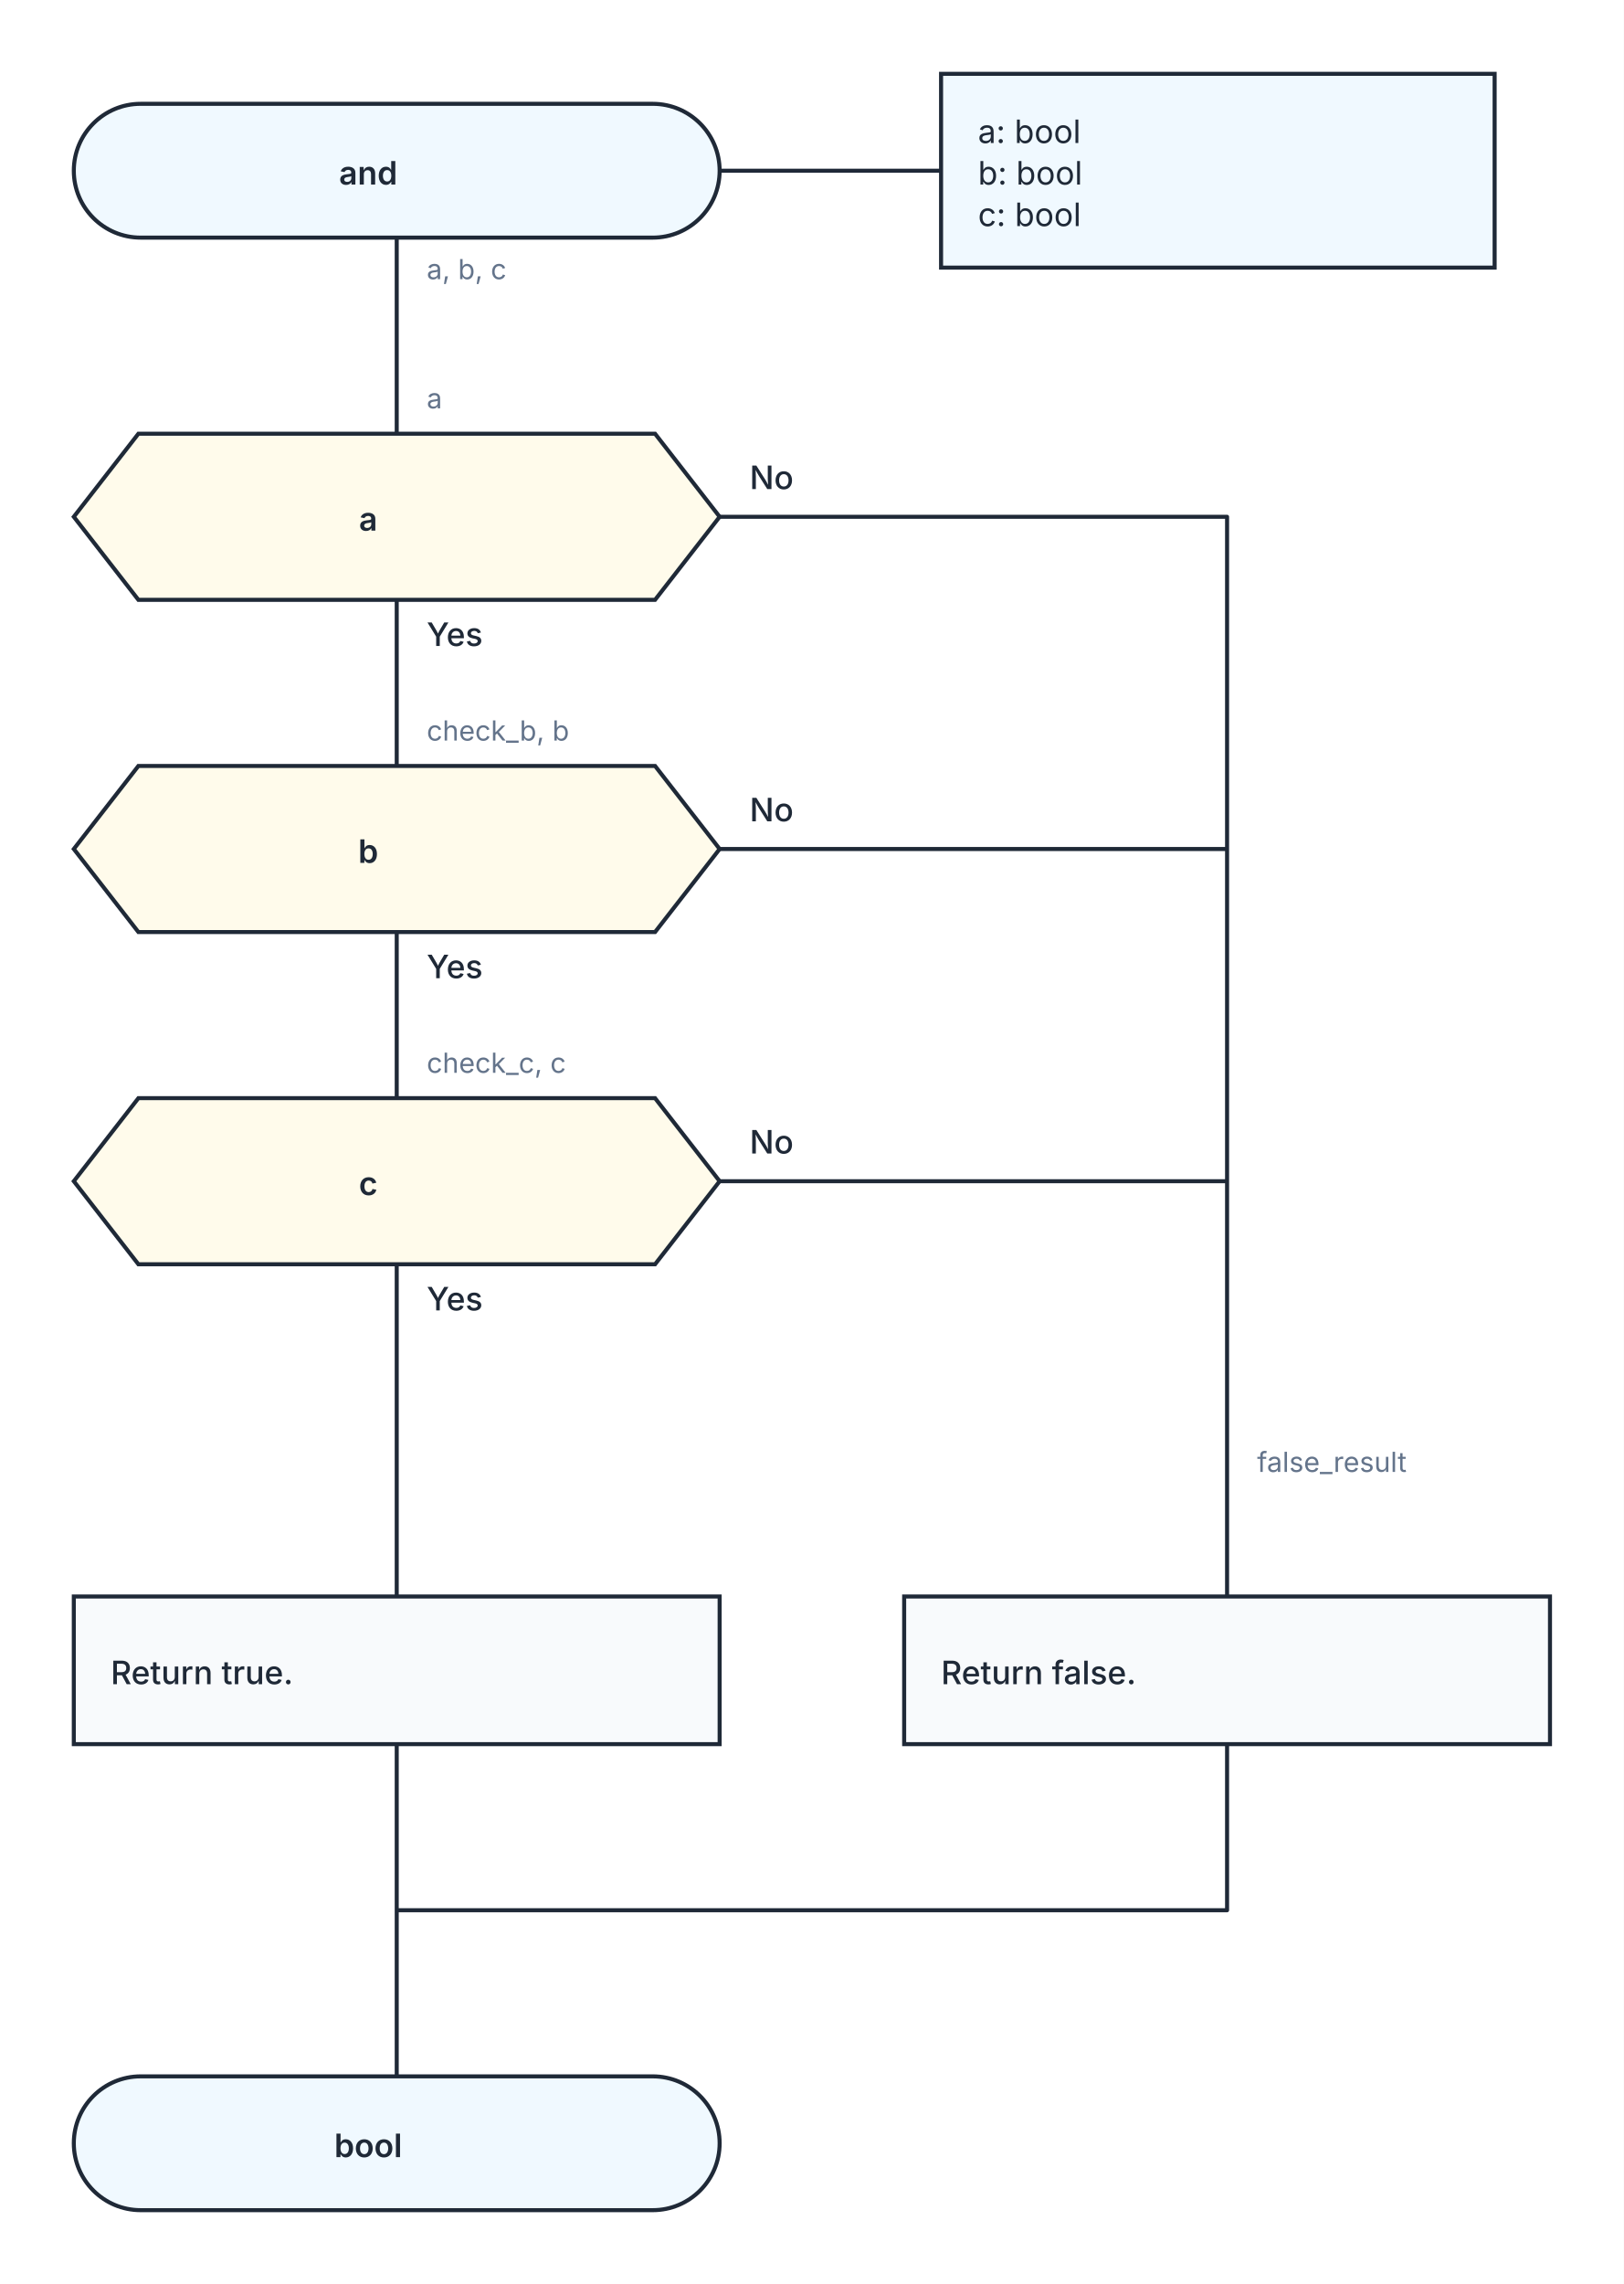
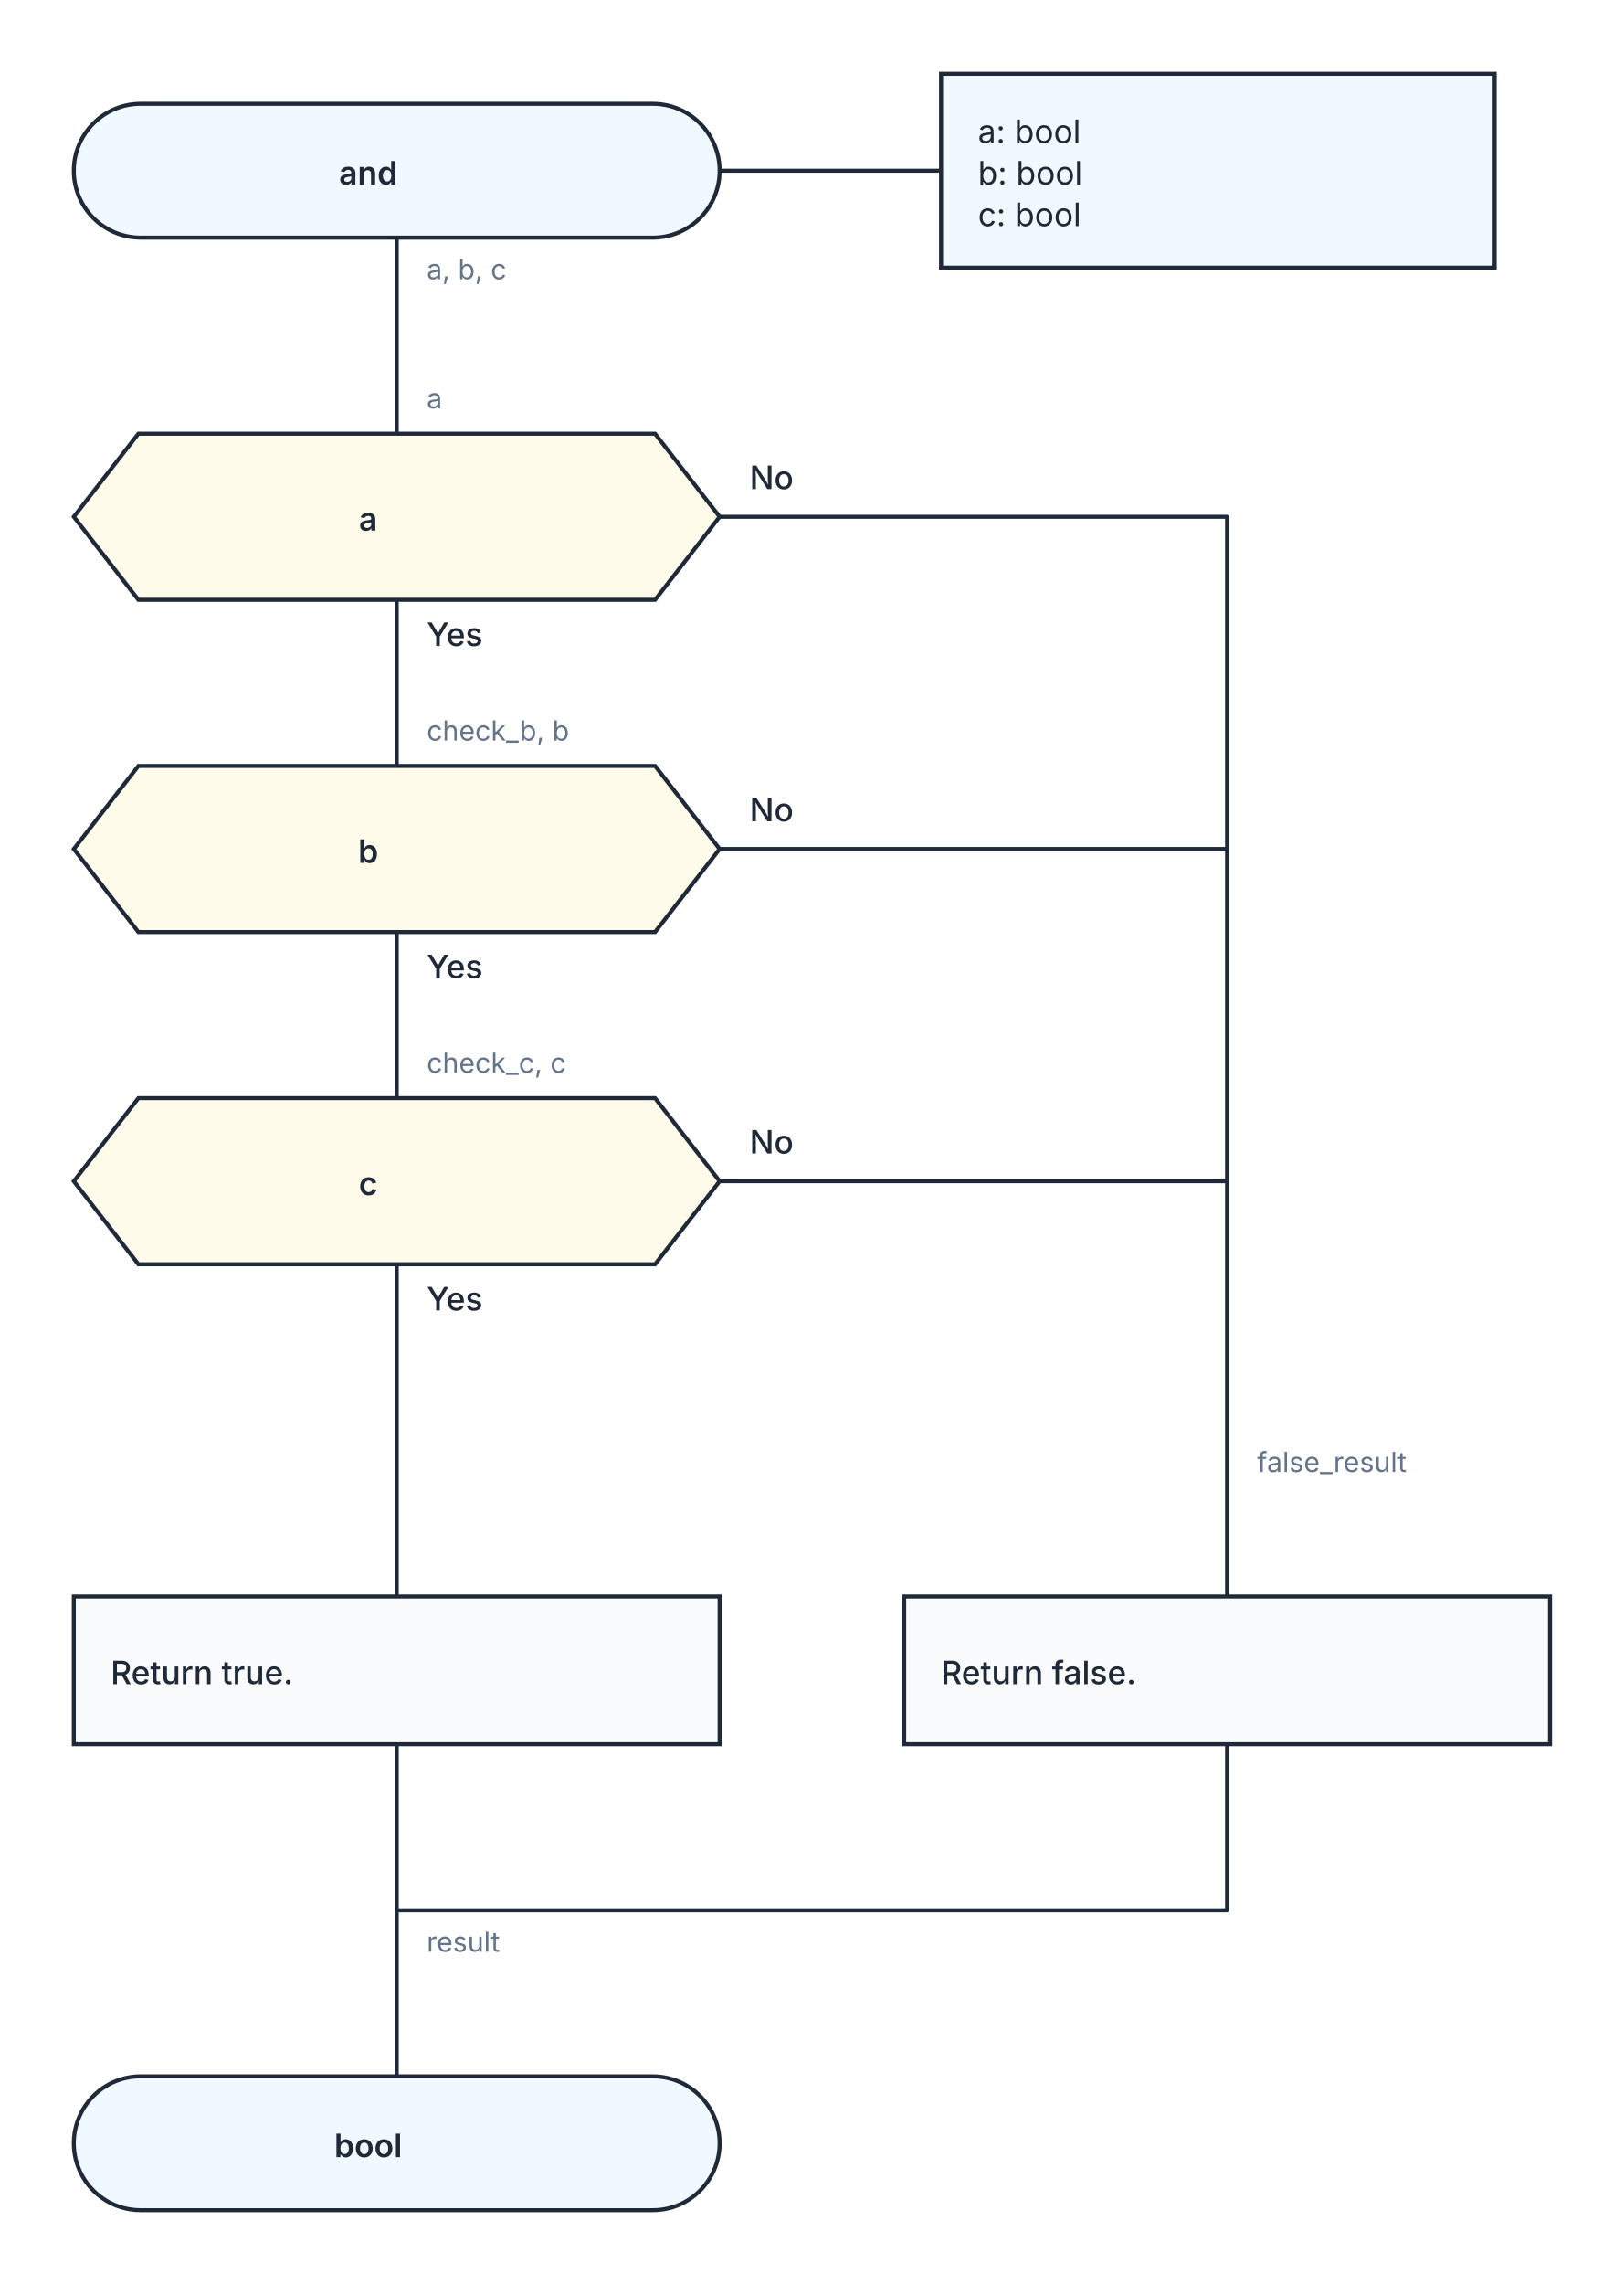
<svg xmlns="http://www.w3.org/2000/svg" width="704" height="990" viewBox="0 0 704 990" role="img" aria-labelledby="kaalang-title" aria-describedby="kaalang-description">
  <defs>
    <style>
      svg { color: #1f2937; font-family: Inter, ui-sans-serif, system-ui, -apple-system, BlinkMacSystemFont, "Segoe UI", sans-serif; text-rendering: optimizeLegibility; }
      .connection { fill: none; stroke: currentColor; stroke-width: 1.75; stroke-linecap: square; stroke-linejoin: round; }
      .connection-label { fill: #64748b; font-size: 12px; font-weight: 400; paint-order: stroke; stroke: #ffffff; stroke-width: 5px; stroke-linejoin: round; text-anchor: start; }
      .branch-label { fill: currentColor; font-weight: 500; }
      .parameter-link { fill: none; stroke: currentColor; stroke-width: 1.75; }
      .node-shape { fill: #ffffff; stroke: currentColor; stroke-width: 1.75; }
      .start .node-shape, .end .node-shape, .parameter-panel .node-shape { fill: #f0f9ff; }
      .action .node-shape { fill: #f8fafc; }
+       .loop .node-shape { fill: #f0fdf4; stroke-width: 2; }
+       .loop-marker { fill: #15803d; font-size: 20px; font-weight: 700; text-anchor: middle; }
      .question .node-shape { fill: #fffbeb; }
      .select .node-shape, .case .node-shape { fill: #f5f3ff; }
      .label { fill: currentColor; font-size: 14px; text-anchor: middle; }
      .start .label, .question .label, .select .label, .case .label, .end .label { font-weight: 600; }
-       .action .label { font-weight: 500; text-anchor: start; }
+       .action .label, .loop .label { font-weight: 500; text-anchor: start; }
      .parameter-panel .label { font-weight: 400; text-anchor: start; }
+       .cycle-boundary { fill: #f0fdf433; stroke: #15803d; stroke-width: 1.5; stroke-dasharray: 7 5; }
+       .cycle-caption { fill: #166534; font-size: 12px; font-weight: 600; paint-order: stroke; stroke: #ffffff; stroke-width: 4px; }
    </style>
  </defs>
  <rect width="100%" height="100%" fill="#ffffff" />
+   <g class="cycle-regions">
+   </g>
  <g class="connections">
    <path class="connection" d="       M 172 103 L 172 188       M 172 260 L 172 332       M 312 224 L 532 224 L 532 620       M 172 404 L 172 476       M 312 368 L 532 368 L 532 620       M 172 548 L 172 692       M 312 512 L 532 512 L 532 620       M 172 756 L 172 828       M 532 756 L 532 828 L 172 828       M 532 620 L 532 692       M 172 828 L 172 900     " />
    <text class="connection-label" x="545" y="638" xml:space="preserve">
      <tspan x="545" dy="0">false_result</tspan>
+     </text>
+     <text class="connection-label" x="185" y="846" xml:space="preserve">
+       <tspan x="185" dy="0">result</tspan>
    </text>
    <text class="connection-label" x="185" y="121" xml:space="preserve">
      <tspan x="185" dy="0">a, b, c</tspan>
    </text>
    <text class="connection-label branch-label" style="font-size: 14px" x="185" y="280" xml:space="preserve">
      <tspan x="185" dy="0">Yes</tspan>
    </text>
    <text class="connection-label branch-label" style="font-size: 14px" x="325" y="212" xml:space="preserve">
      <tspan x="325" dy="0">No</tspan>
    </text>
    <text class="connection-label branch-label" style="font-size: 14px" x="185" y="424" xml:space="preserve">
      <tspan x="185" dy="0">Yes</tspan>
    </text>
    <text class="connection-label branch-label" style="font-size: 14px" x="325" y="356" xml:space="preserve">
      <tspan x="325" dy="0">No</tspan>
    </text>
    <text class="connection-label branch-label" style="font-size: 14px" x="185" y="568" xml:space="preserve">
      <tspan x="185" dy="0">Yes</tspan>
    </text>
    <text class="connection-label branch-label" style="font-size: 14px" x="325" y="500" xml:space="preserve">
      <tspan x="325" dy="0">No</tspan>
    </text>
    <text class="connection-label" x="185" y="177" xml:space="preserve">
      <tspan x="185" dy="0">a</tspan>
    </text>
    <text class="connection-label" x="185" y="321" xml:space="preserve">
      <tspan x="185" dy="0">check_b, b</tspan>
    </text>
    <text class="connection-label" x="185" y="465" xml:space="preserve">
      <tspan x="185" dy="0">check_c, c</tspan>
    </text>
  </g>
  <g class="nodes">
    <path class="parameter-link" d="M 312 74 L 408 74" />
    <g class="parameter-panel" transform="translate(528 74)">
      <rect class="node-shape" x="-120" y="-42" width="240" height="84" />
      <text class="label" x="-104" y="-12" xml:space="preserve">
        <tspan x="-104" dy="0">a: bool</tspan>
        <tspan x="-104" dy="18">b: bool</tspan>
        <tspan x="-104" dy="18">c: bool</tspan>
      </text>
    </g>
    <g class="node start" transform="translate(172 74)">
      <rect class="node-shape" x="-140" y="-29" width="280" height="58" rx="29" />
      <text class="label" y="6" xml:space="preserve">
        <tspan x="0" dy="0">and</tspan>
      </text>
    </g>
    <g class="node question" transform="translate(172 224)">
      <polygon class="node-shape" points="-112,-36 112,-36 140,0 112,36 -112,36 -140,0" />
      <text class="label" y="6" xml:space="preserve">
        <tspan x="0" dy="0">a</tspan>
      </text>
    </g>
    <g class="node question" transform="translate(172 368)">
      <polygon class="node-shape" points="-112,-36 112,-36 140,0 112,36 -112,36 -140,0" />
      <text class="label" y="6" xml:space="preserve">
        <tspan x="0" dy="0">b</tspan>
      </text>
    </g>
    <g class="node question" transform="translate(172 512)">
      <polygon class="node-shape" points="-112,-36 112,-36 140,0 112,36 -112,36 -140,0" />
      <text class="label" y="6" xml:space="preserve">
        <tspan x="0" dy="0">c</tspan>
      </text>
    </g>
    <g class="node action" transform="translate(172 724)">
      <rect class="node-shape" x="-140" y="-32" width="280" height="64" />
      <text class="label" y="6" xml:space="preserve">
        <tspan x="-124" dy="0">Return true.</tspan>
      </text>
    </g>
    <g class="node action" transform="translate(532 724)">
      <rect class="node-shape" x="-140" y="-32" width="280" height="64" />
      <text class="label" y="6" xml:space="preserve">
        <tspan x="-124" dy="0">Return false.</tspan>
      </text>
    </g>
    <g class="node end" transform="translate(172 929)">
      <rect class="node-shape" x="-140" y="-29" width="280" height="58" rx="29" />
      <text class="label" y="6" xml:space="preserve">
        <tspan x="0" dy="0">bool</tspan>
      </text>
    </g>
  </g>
</svg>
